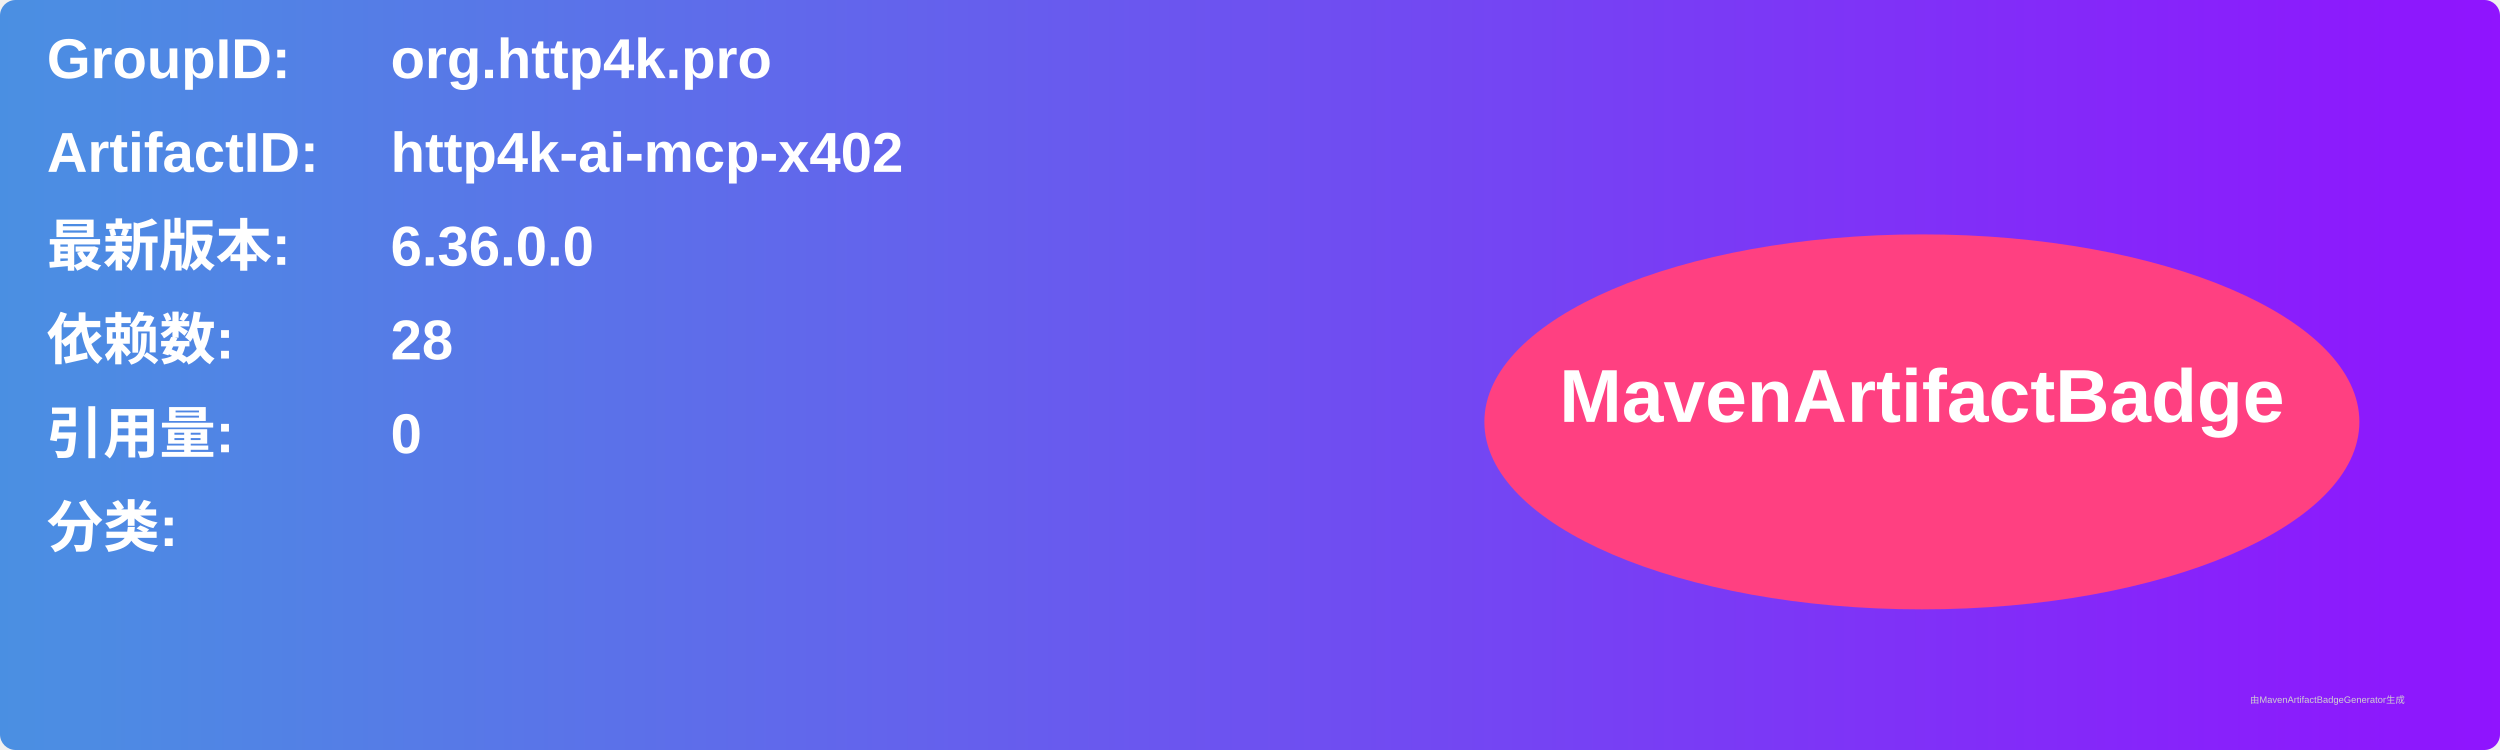
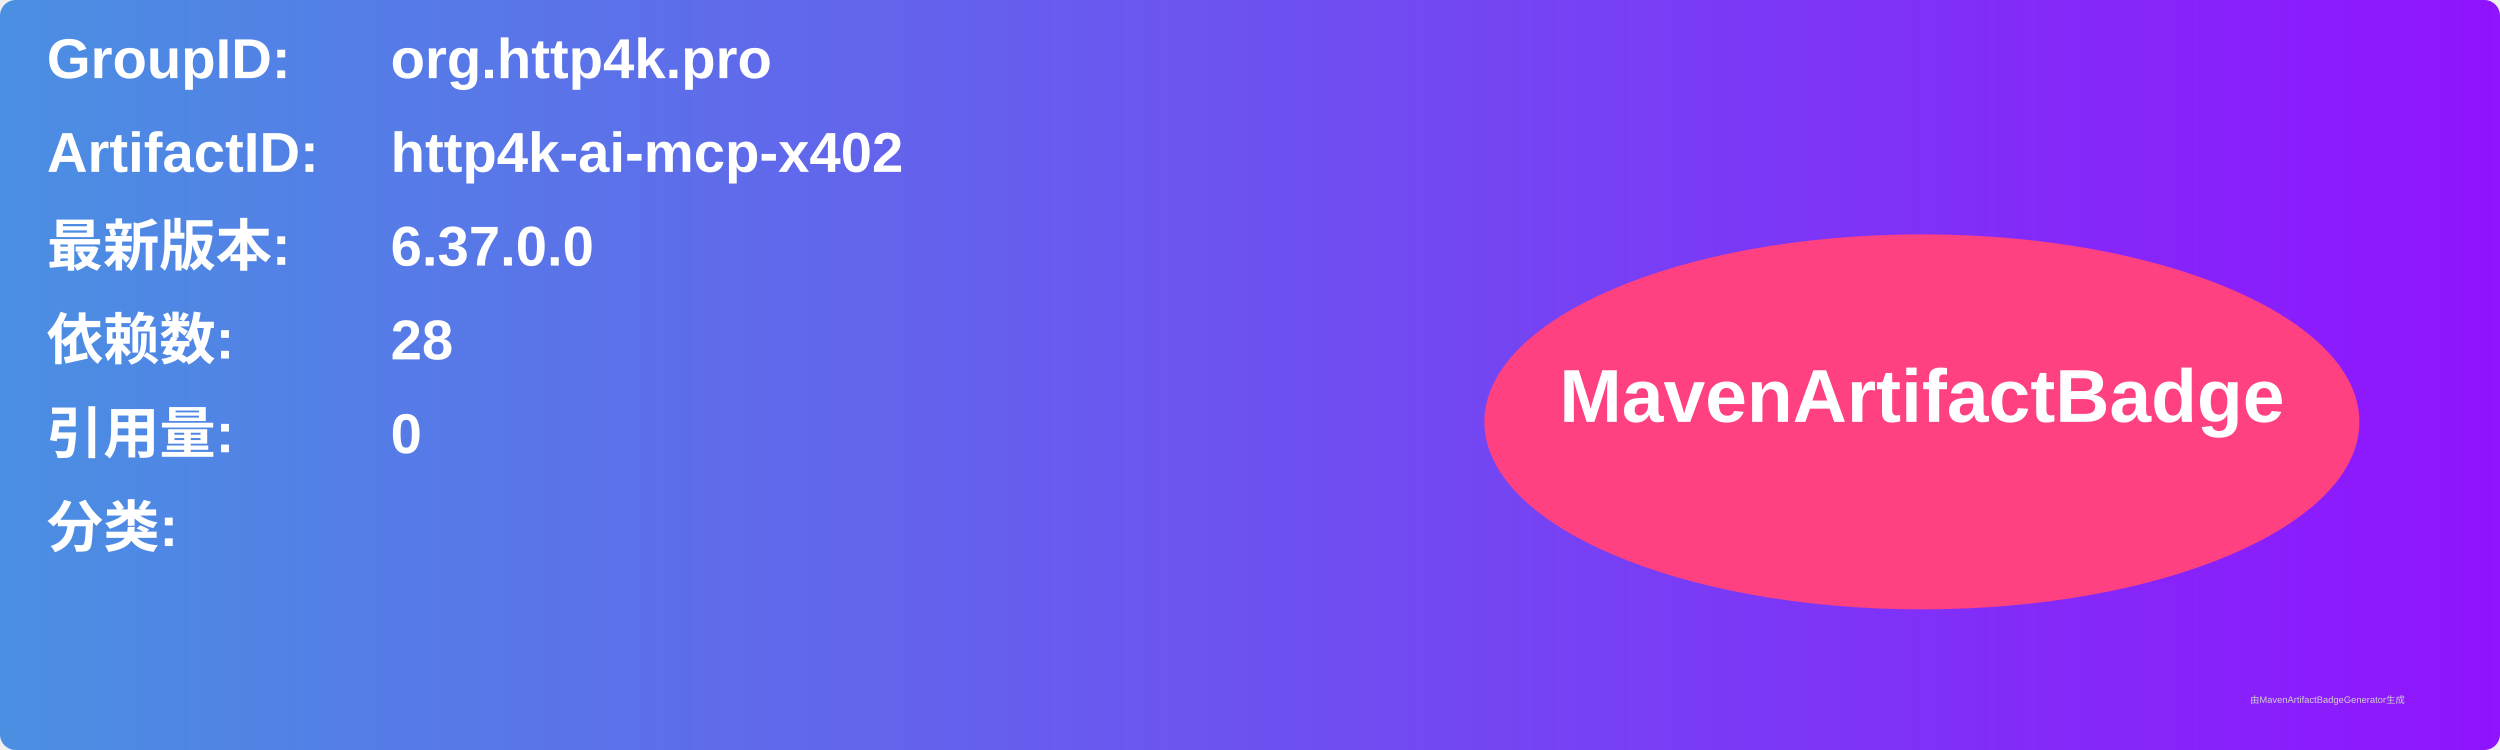
<svg xmlns="http://www.w3.org/2000/svg" width="800" height="240" viewBox="0 0 800 240">
  <linearGradient id="grad" x1="0%" y1="0%" x2="100%" y2="0%">
    <stop offset="0%" stop-color="#4a90e2" />
    <stop offset="100%" stop-color="#9013fe" />
  </linearGradient>
  <rect width="100%" height="100%" rx="5" ry="5" fill="url(#grad)" />
  <g transform="translate(15, 15)">
    <text x="0" y="10" font-family="Arial" font-size="18" fill="white" font-weight="bold" width="260">GroupID:</text>
    <text x="110" y="10" font-family="Arial" font-size="18" fill="white" font-weight="bold" width="460">org.http4k.pro</text>
    <text x="0" y="40" font-family="Arial" font-size="18" fill="white" font-weight="bold" width="260">ArtifactID:</text>
    <text x="110" y="40" font-family="Arial" font-size="18" fill="white" font-weight="bold" width="460">http4k-ai-mcp-x402</text>
    <text x="0" y="70" font-family="Arial" font-size="18" fill="white" font-weight="bold">最新版本:</text>
    <text x="110" y="70" font-family="Arial" font-size="18" fill="white" font-weight="bold">
-       <tspan font-weight="bold">6.36.0.0</tspan>
+       <tspan font-weight="bold">6.37.0.0</tspan>
    </text>
    <text x="0" y="100" font-family="Arial" font-size="18" fill="white" font-weight="bold">依赖数: </text>
    <text x="110" y="100" font-family="Arial" font-size="18" fill="white">
      <tspan font-weight="bold">28</tspan>
    </text>
    <text x="0" y="130" font-family="Arial" font-size="18" fill="white" font-weight="bold">引用量: </text>
    <text x="110" y="130" font-family="Arial" font-size="18" fill="white">
      <tspan font-weight="bold">0</tspan>
    </text>
    <text x="0" y="160" font-family="Arial" font-size="18" fill="white" font-weight="bold">分类:</text>
    <text x="10" y="190" font-family="Arial" font-size="10" fill="white">
      <tspan font-weight="bold" />
    </text>
    <ellipse cx="600" cy="120" rx="140" ry="60" fill="#ff4081" />
    <text x="600" y="120" text-anchor="middle" font-family="Arial" font-size="24" fill="white" font-weight="bold">MavenArtifactBadge</text>
  </g>
  <text x="720" y="225" font-family="Arial" font-size="3" fill="#d0d0d0">由MavenArtifactBadgeGenerator生成</text>
</svg>
